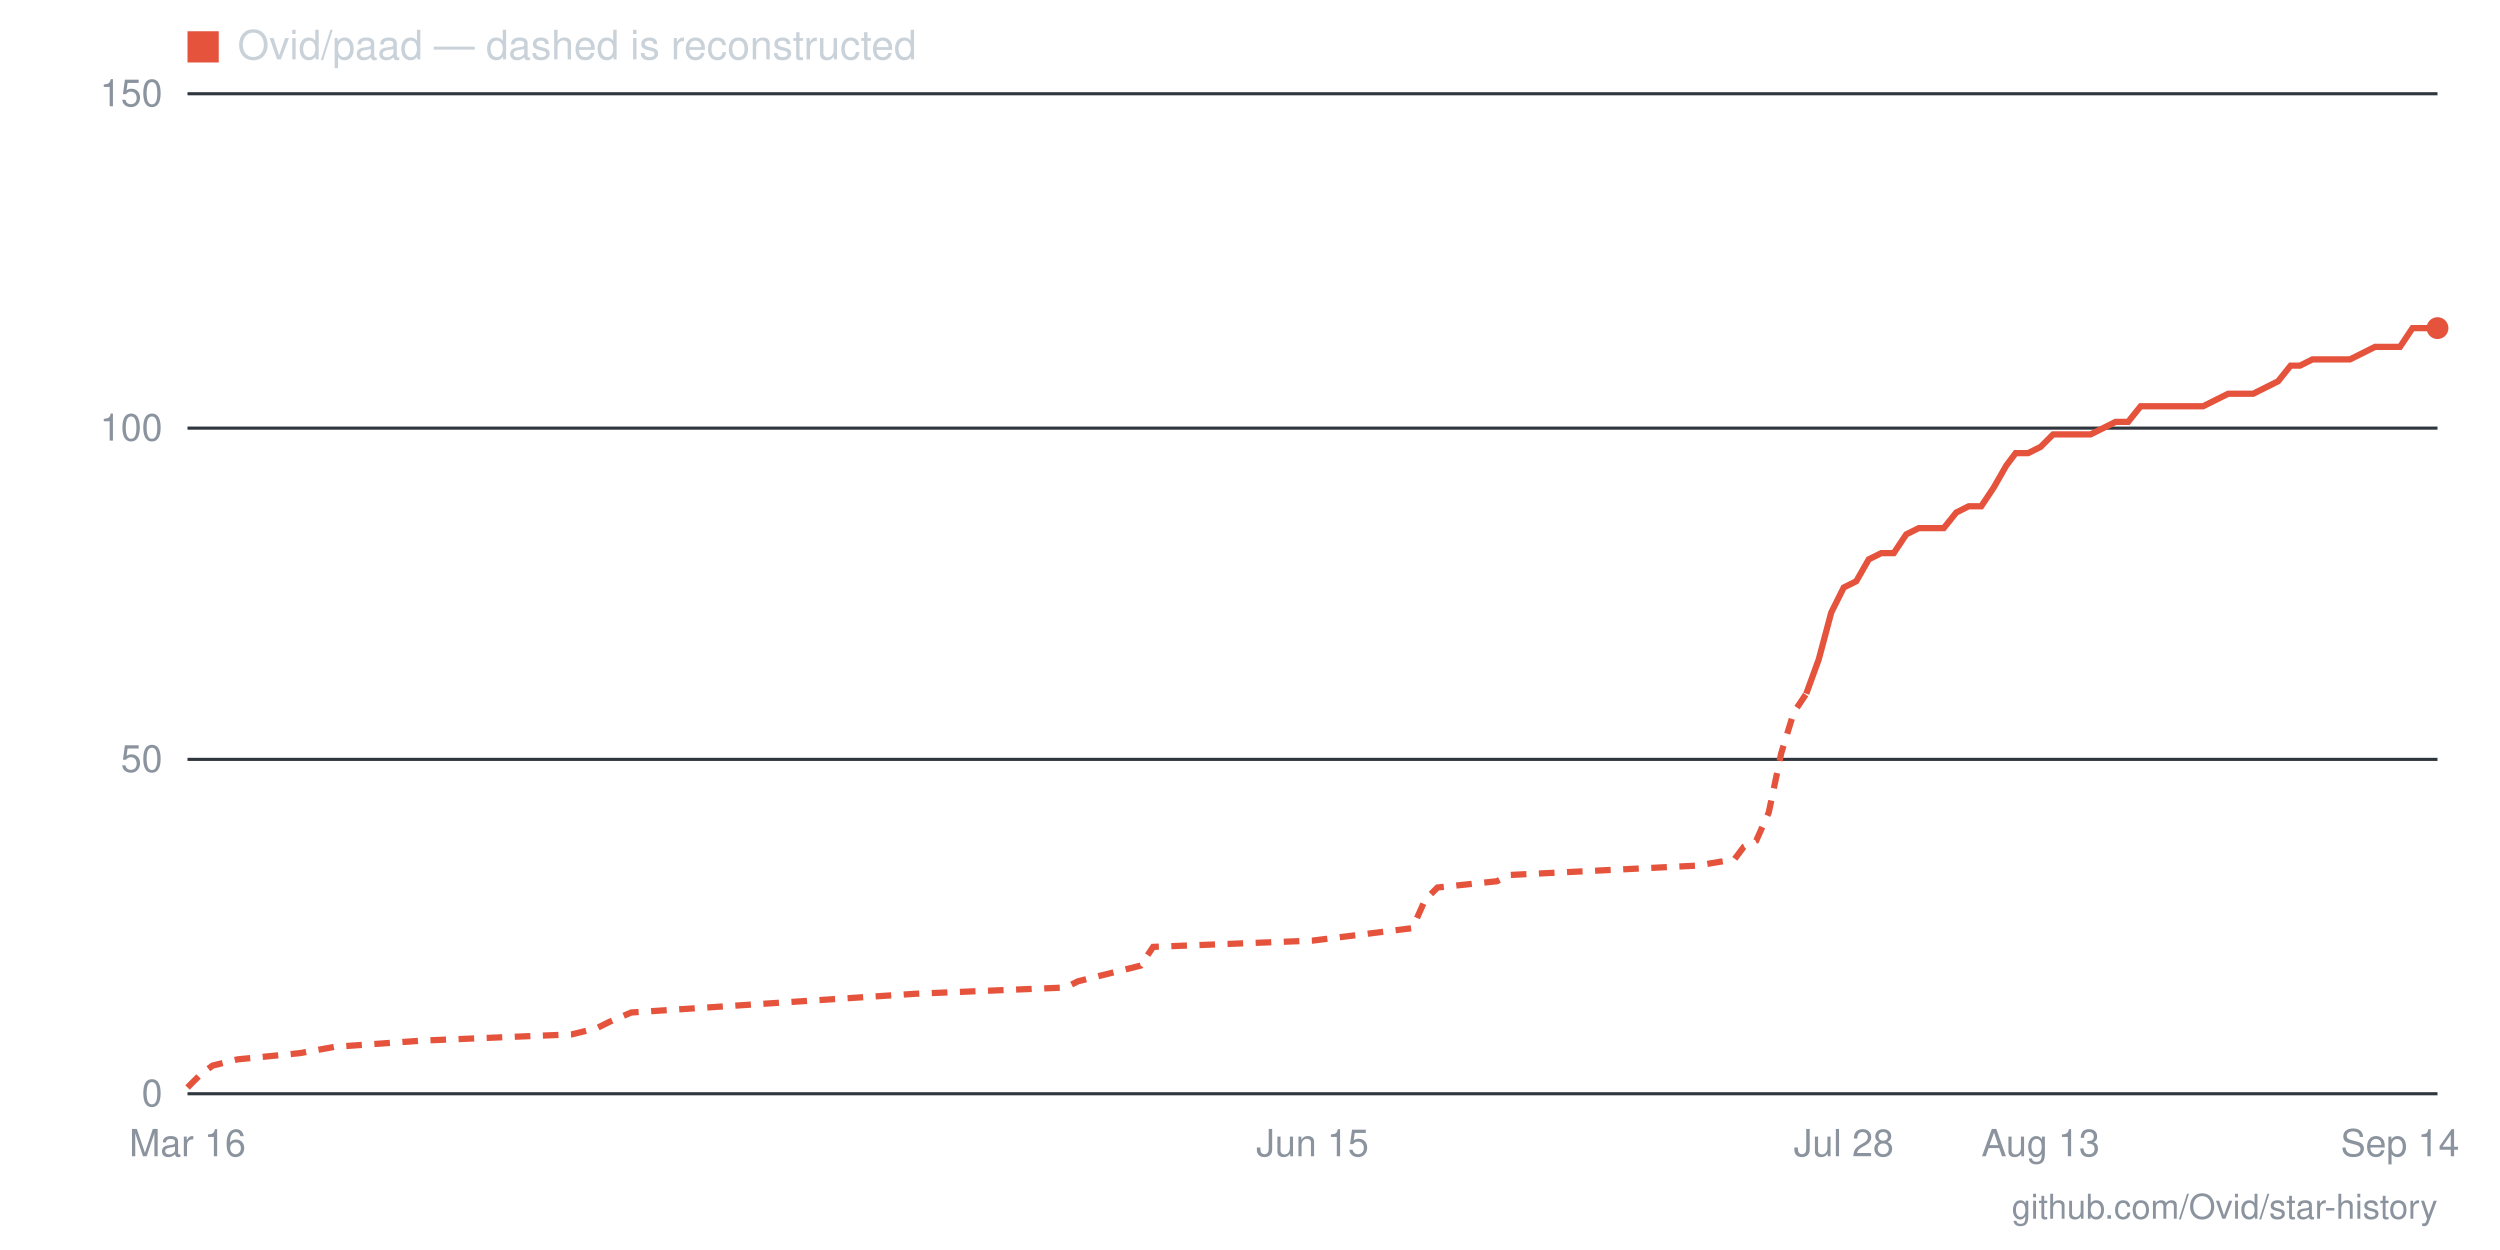
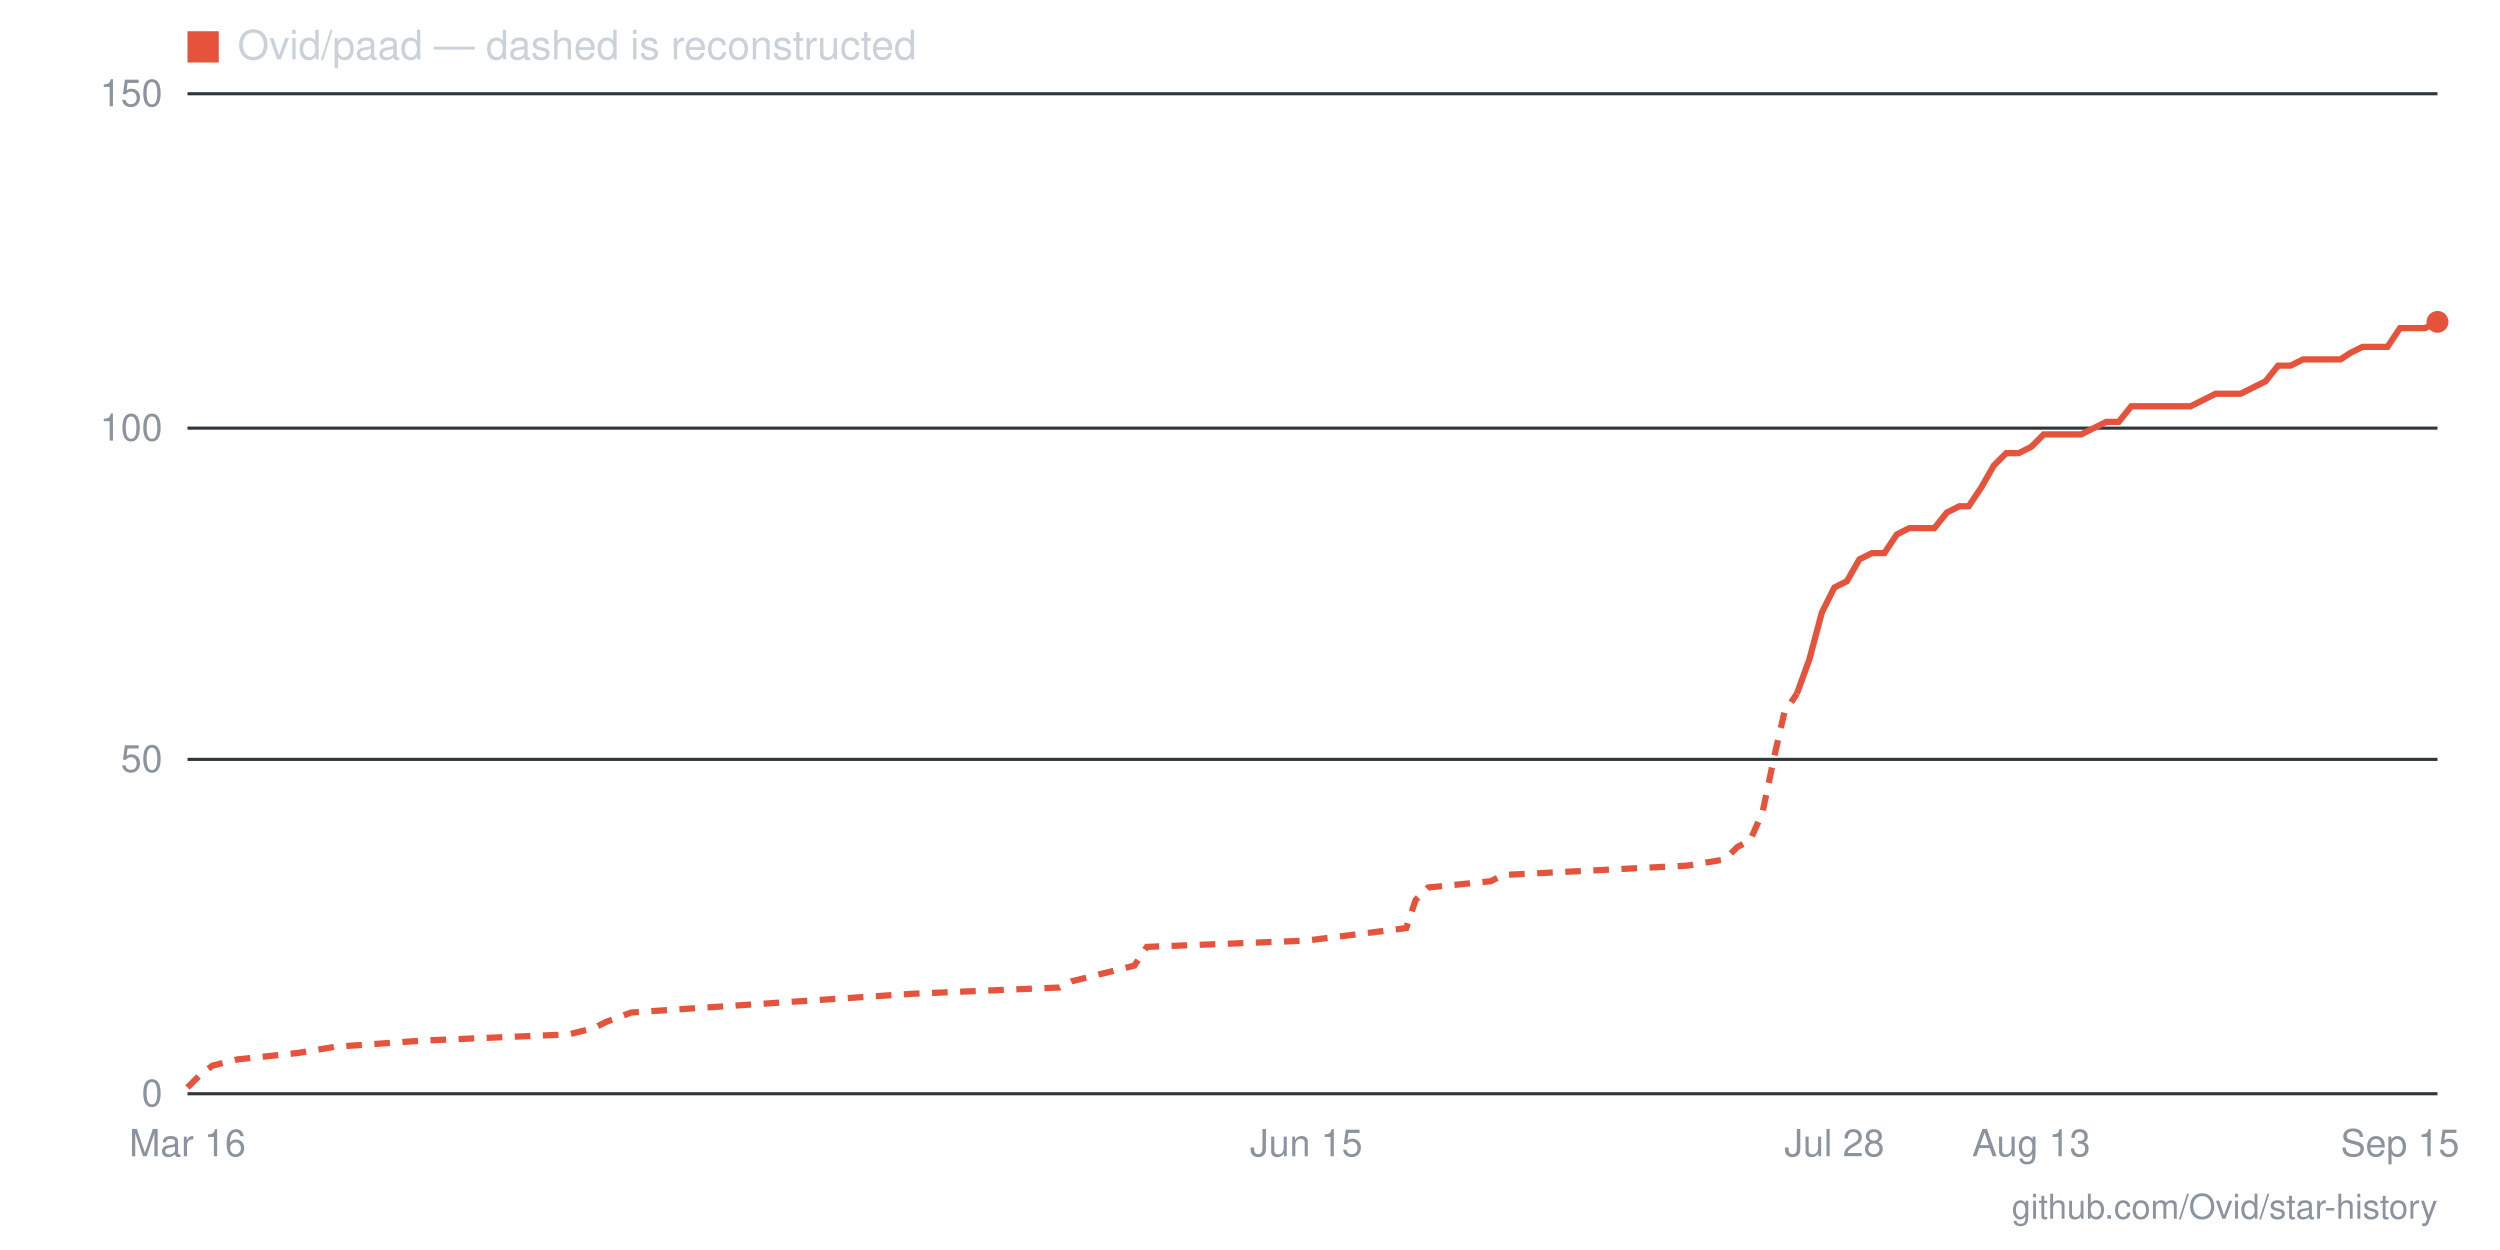
- <svg xmlns="http://www.w3.org/2000/svg" viewBox="0 0 800 400" width="800" height="400" role="img" aria-label="Star history for Ovid/paad: 115 stars as of 2026-09-14">
+ <svg xmlns="http://www.w3.org/2000/svg" viewBox="0 0 800 400" width="800" height="400" role="img" aria-label="Star history for Ovid/paad: 116 stars as of 2026-09-15">
  <line x1="60" y1="350" x2="780" y2="350" stroke="#30363d" stroke-width="1" />
  <text x="52" y="354" text-anchor="end" font-family="-apple-system,BlinkMacSystemFont,'Segoe UI',Helvetica,Arial,sans-serif" font-size="12" fill="#8b949e">0</text>
  <line x1="60" y1="243" x2="780" y2="243" stroke="#30363d" stroke-width="1" />
  <text x="52" y="247" text-anchor="end" font-family="-apple-system,BlinkMacSystemFont,'Segoe UI',Helvetica,Arial,sans-serif" font-size="12" fill="#8b949e">50</text>
  <line x1="60" y1="137" x2="780" y2="137" stroke="#30363d" stroke-width="1" />
  <text x="52" y="141" text-anchor="end" font-family="-apple-system,BlinkMacSystemFont,'Segoe UI',Helvetica,Arial,sans-serif" font-size="12" fill="#8b949e">100</text>
  <line x1="60" y1="30" x2="780" y2="30" stroke="#30363d" stroke-width="1" />
  <text x="52" y="34" text-anchor="end" font-family="-apple-system,BlinkMacSystemFont,'Segoe UI',Helvetica,Arial,sans-serif" font-size="12" fill="#8b949e">150</text>
-   <text x="768" y="370" text-anchor="middle" font-family="-apple-system,BlinkMacSystemFont,'Segoe UI',Helvetica,Arial,sans-serif" font-size="12" fill="#8b949e">Sep 14</text>
-   <text x="653" y="370" text-anchor="middle" font-family="-apple-system,BlinkMacSystemFont,'Segoe UI',Helvetica,Arial,sans-serif" font-size="12" fill="#8b949e">Aug 13</text>
-   <text x="590" y="370" text-anchor="middle" font-family="-apple-system,BlinkMacSystemFont,'Segoe UI',Helvetica,Arial,sans-serif" font-size="12" fill="#8b949e">Jul 28</text>
-   <text x="420" y="370" text-anchor="middle" font-family="-apple-system,BlinkMacSystemFont,'Segoe UI',Helvetica,Arial,sans-serif" font-size="12" fill="#8b949e">Jun 15</text>
+   <text x="768" y="370" text-anchor="middle" font-family="-apple-system,BlinkMacSystemFont,'Segoe UI',Helvetica,Arial,sans-serif" font-size="12" fill="#8b949e">Sep 15</text>
+   <text x="650" y="370" text-anchor="middle" font-family="-apple-system,BlinkMacSystemFont,'Segoe UI',Helvetica,Arial,sans-serif" font-size="12" fill="#8b949e">Aug 13</text>
+   <text x="587" y="370" text-anchor="middle" font-family="-apple-system,BlinkMacSystemFont,'Segoe UI',Helvetica,Arial,sans-serif" font-size="12" fill="#8b949e">Jul 28</text>
+   <text x="418" y="370" text-anchor="middle" font-family="-apple-system,BlinkMacSystemFont,'Segoe UI',Helvetica,Arial,sans-serif" font-size="12" fill="#8b949e">Jun 15</text>
  <text x="60" y="370" text-anchor="middle" font-family="-apple-system,BlinkMacSystemFont,'Segoe UI',Helvetica,Arial,sans-serif" font-size="12" fill="#8b949e">Mar 16</text>
-   <polyline fill="none" stroke="#e5533d" stroke-width="2" stroke-dasharray="5 4" points="60,348 64,344 68,341 76,339 96,337 107,335 135,333 183,331 191,329 195,327 202,324 293,318 341,316 345,314 365,309 369,303 420,301 452,297 456,288 460,284 479,282 483,280 543,277 555,275 558,271 562,269 566,260 570,241 574,228 578,222" />
-   <polyline fill="none" stroke="#e5533d" stroke-width="2" points="578,222 582,211 586,196 590,188 594,186 598,179 602,177 606,177 610,171 614,169 618,169 622,169 626,164 630,162 634,162 638,156 642,149 645,145 649,145 653,143 657,139 661,139 665,139 669,139 673,137 677,135 681,135 685,130 689,130 693,130 697,130 701,130 705,130 709,128 713,126 717,126 721,126 725,124 729,122 733,117 736,117 740,115 744,115 748,115 752,115 756,113 760,111 764,111 768,111 772,105 776,105 780,105" />
-   <circle cx="780" cy="105" r="3.5" fill="#e5533d" />
+   <polyline fill="none" stroke="#e5533d" stroke-width="2" stroke-dasharray="5 4" points="60,348 64,344 68,341 76,339 95,337 107,335 135,333 182,331 190,329 194,327 202,324 292,318 339,316 343,314 363,309 367,303 418,301 450,297 453,288 457,284 477,282 481,280 540,277 552,275 556,271 560,269 564,260 568,241 571,228 575,222" />
+   <polyline fill="none" stroke="#e5533d" stroke-width="2" points="575,222 579,211 583,196 587,188 591,186 595,179 599,177 603,177 607,171 611,169 615,169 619,169 623,164 627,162 630,162 634,156 638,149 642,145 646,145 650,143 654,139 658,139 662,139 666,139 670,137 674,135 678,135 682,130 686,130 690,130 693,130 697,130 701,130 705,128 709,126 713,126 717,126 721,124 725,122 729,117 733,117 737,115 741,115 745,115 749,115 752,113 756,111 760,111 764,111 768,105 772,105 776,105 780,103" />
+   <circle cx="780" cy="103" r="3.5" fill="#e5533d" />
  <rect x="60" y="10" width="10" height="10" fill="#e5533d" />
  <text x="76" y="19" font-family="-apple-system,BlinkMacSystemFont,'Segoe UI',Helvetica,Arial,sans-serif" font-size="13" fill="#c9d1d9">Ovid/paad — dashed is reconstructed</text>
  <text x="780" y="390" text-anchor="end" font-family="-apple-system,BlinkMacSystemFont,'Segoe UI',Helvetica,Arial,sans-serif" font-size="11" fill="#8b949e">github.com/Ovid/star-history</text>
</svg>
